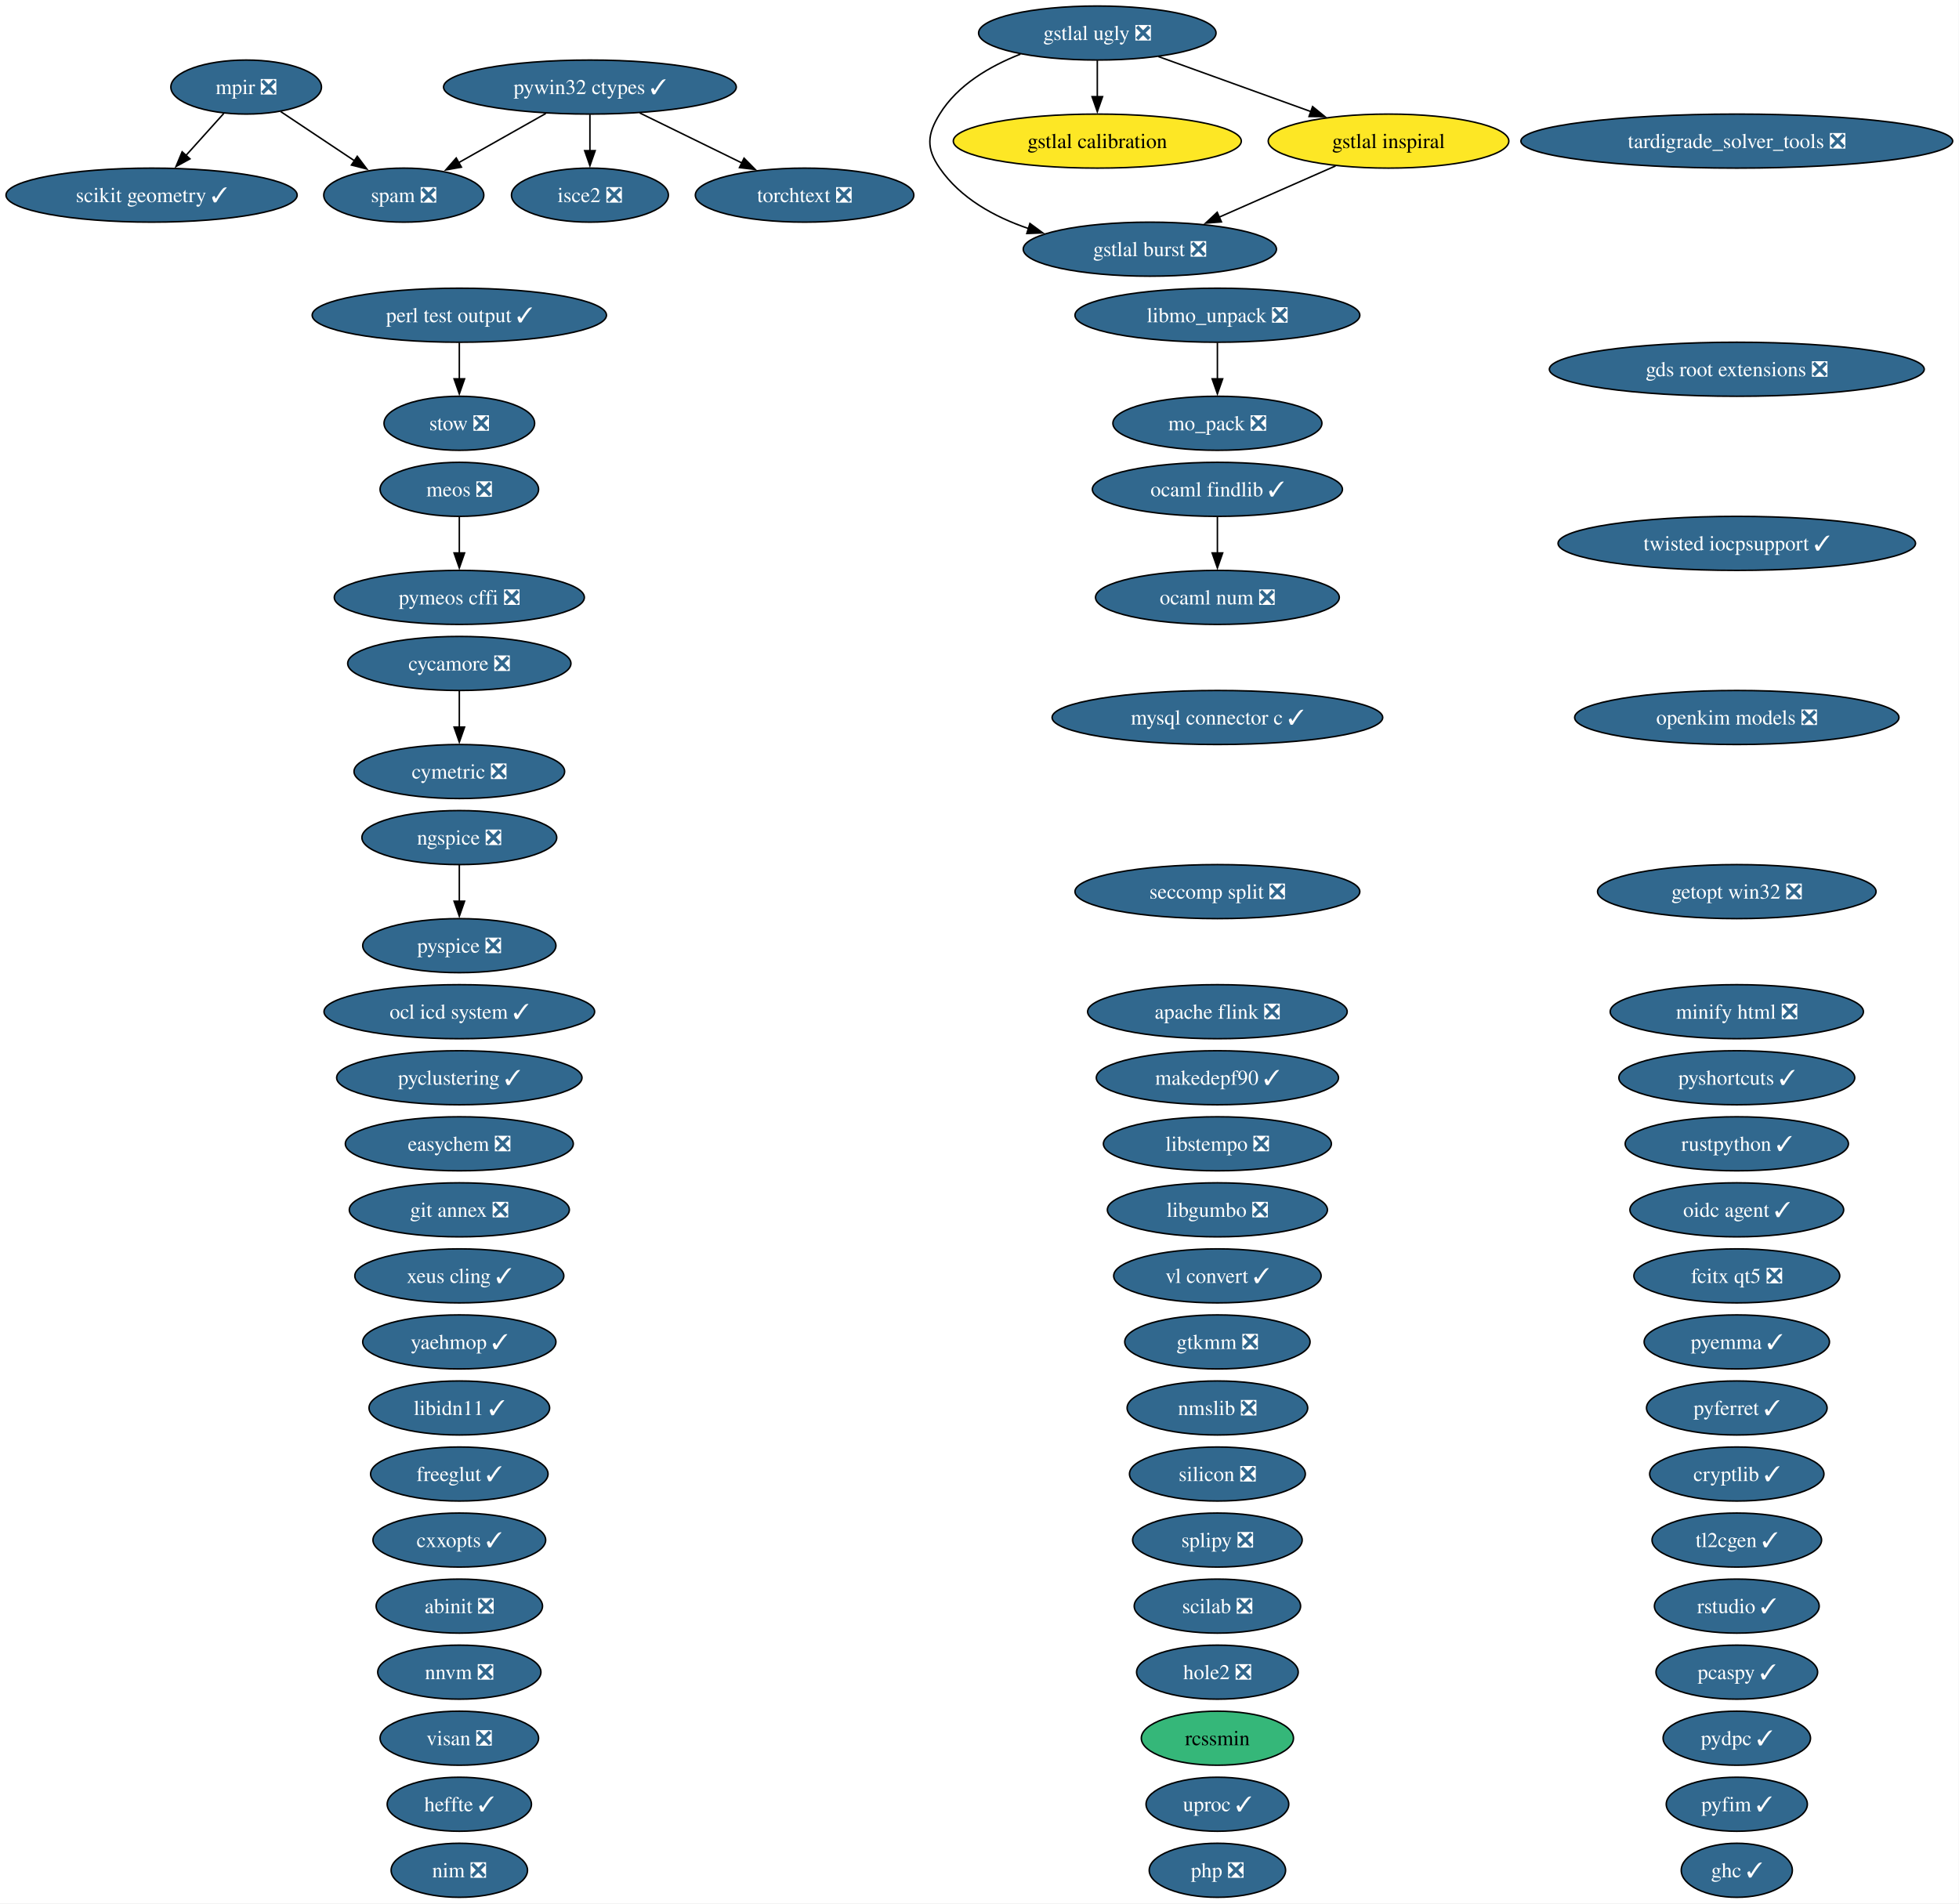
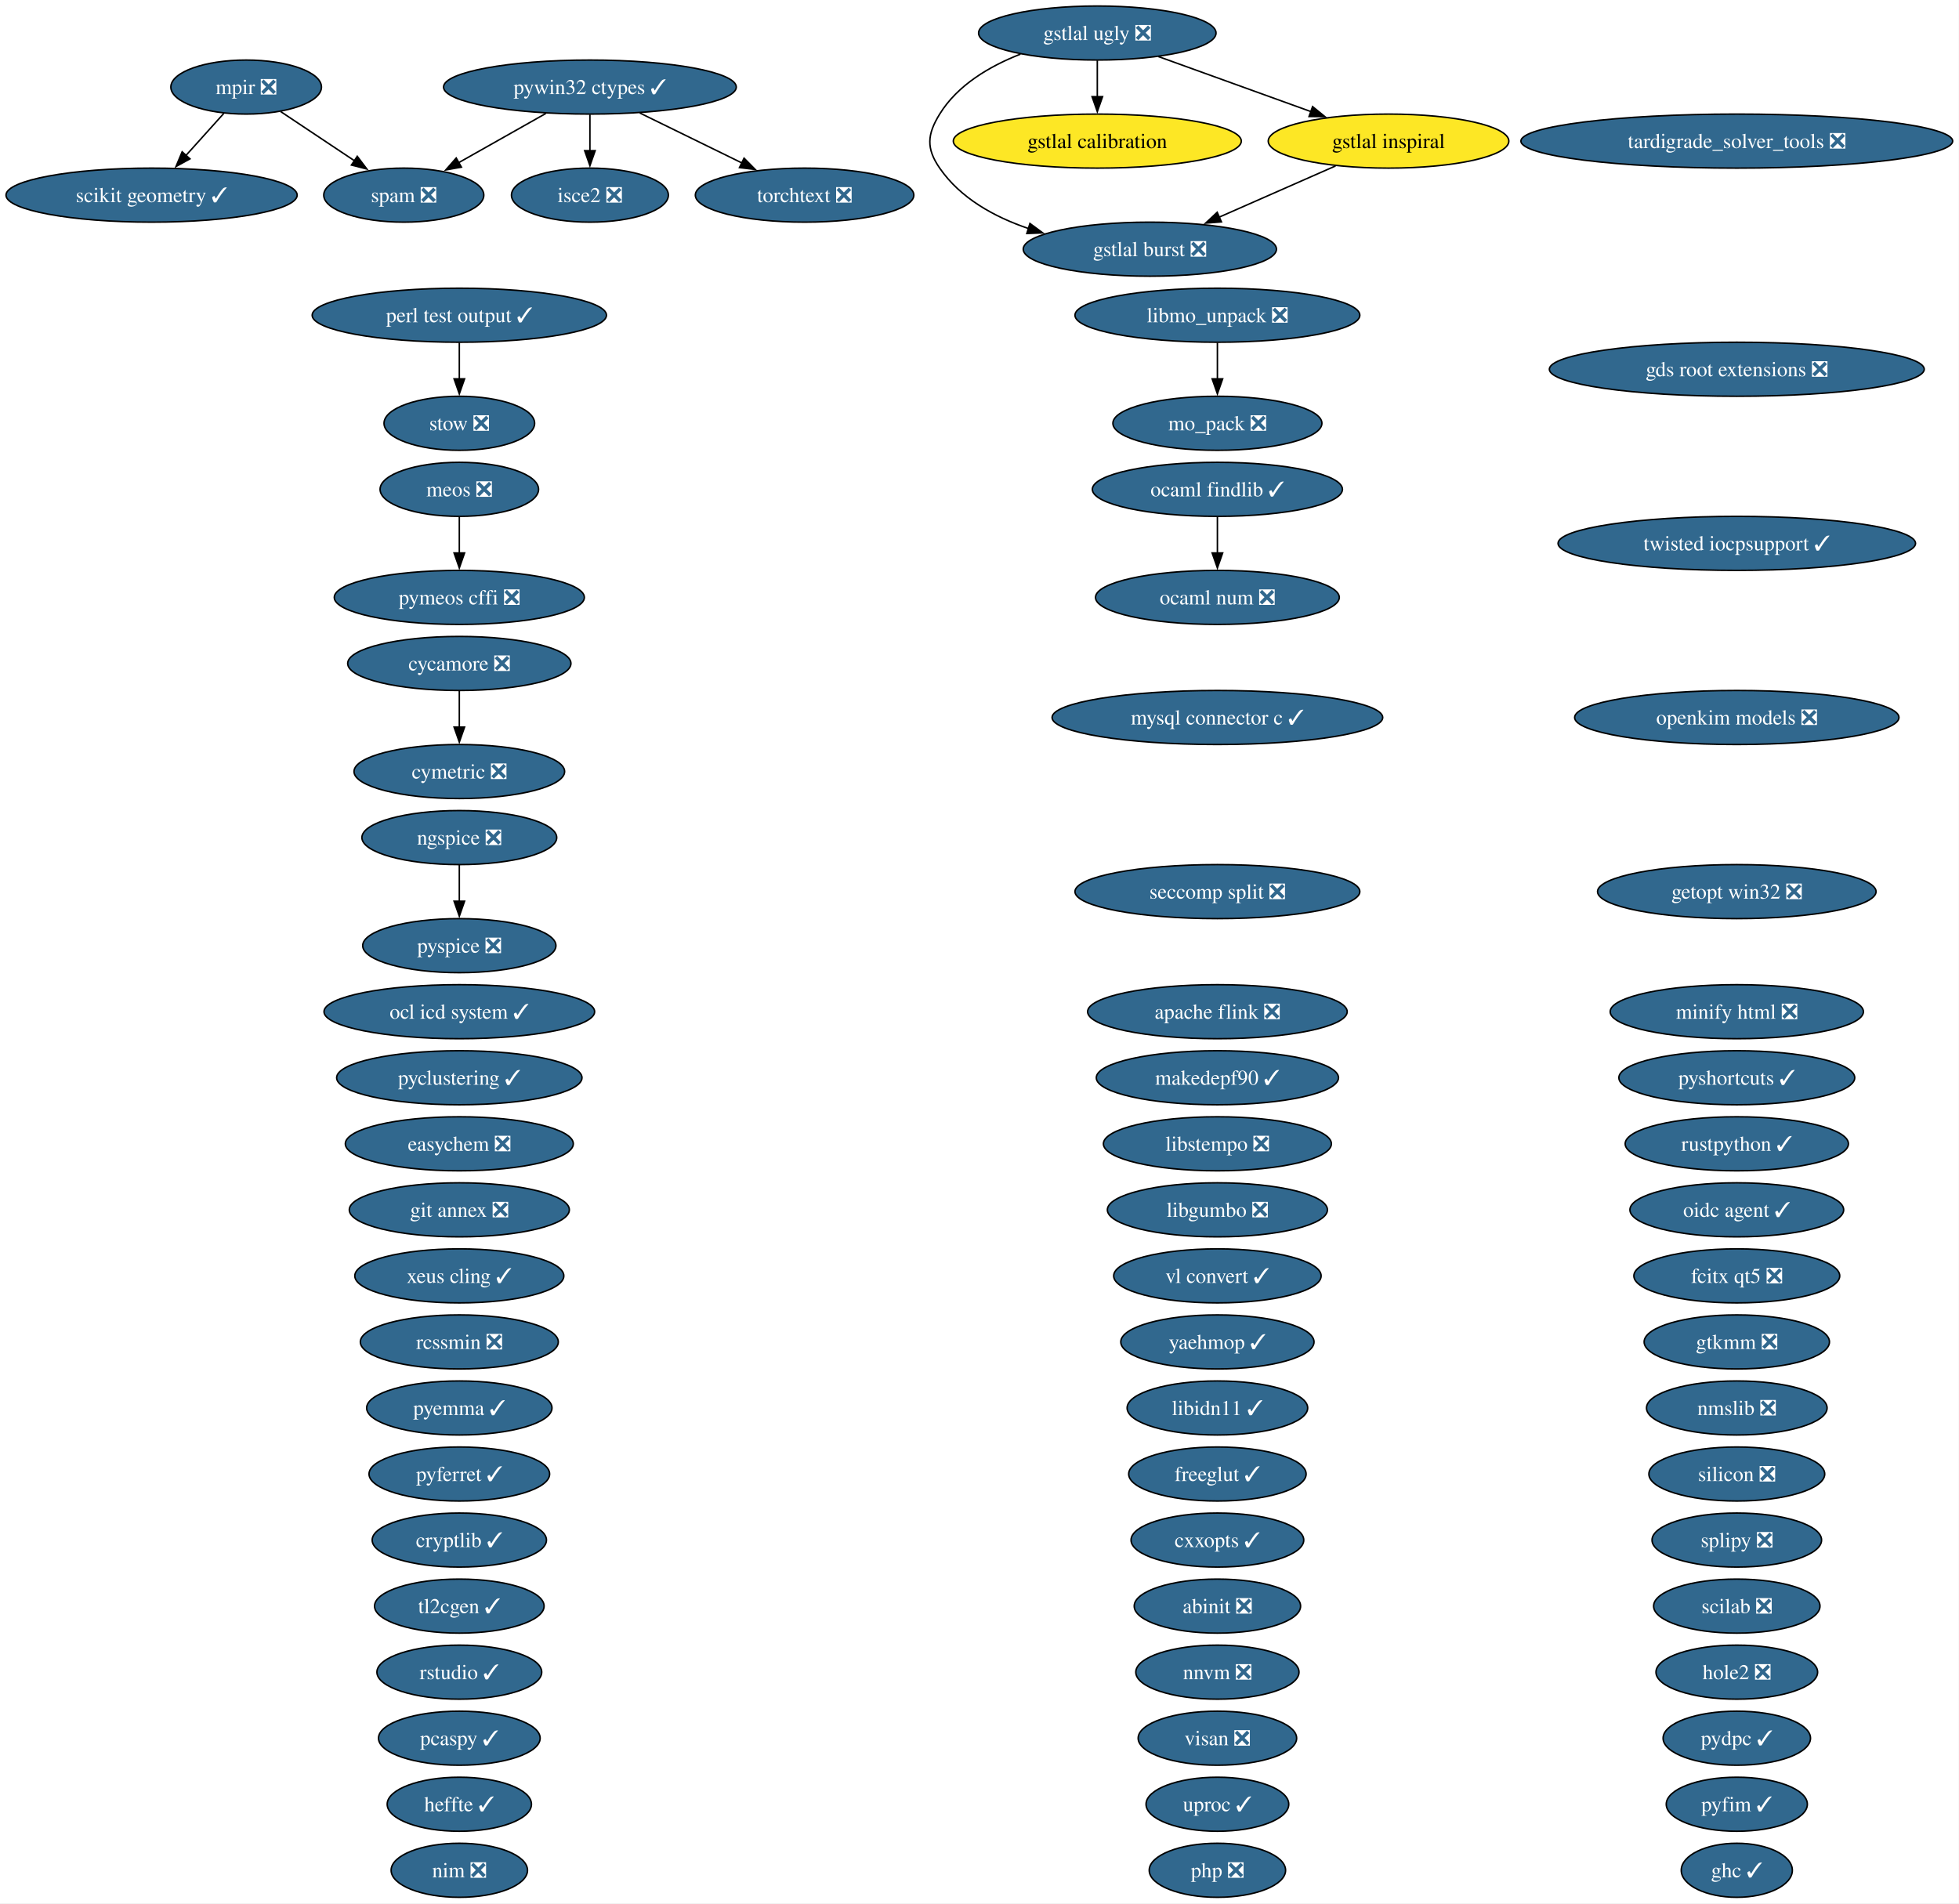
<svg xmlns="http://www.w3.org/2000/svg" xmlns:xlink="http://www.w3.org/1999/xlink" width="1305pt" height="1268pt" viewBox="0.00 0.00 1305.00 1268.00">
  <g id="graph0" class="graph" transform="scale(1 1) rotate(0) translate(4 1264)">
    <polygon fill="white" stroke="none" points="-4,4 -4,-1264 1300.78,-1264 1300.78,4 -4,4" />
    <g id="node1" class="node">
      <g id="a_node1">
        <a xlink:href="https://github.com/conda-forge/abinit-feedstock/pull/84" xlink:title="abinit ❎">
-           <ellipse fill="#31688e" stroke="black" cx="301.98" cy="-194" rx="55.42" ry="18" />
-           <text xml:space="preserve" text-anchor="middle" x="301.98" y="-189.32" font-family="Times,serif" font-size="14.00" fill="white">abinit ❎</text>
+           <ellipse fill="#31688e" stroke="black" cx="806.98" cy="-194" rx="55.42" ry="18" />
+           <text xml:space="preserve" text-anchor="middle" x="806.98" y="-189.32" font-family="Times,serif" font-size="14.00" fill="white">abinit ❎</text>
        </a>
      </g>
    </g>
    <g id="node2" class="node">
      <g id="a_node2">
        <a xlink:href="https://github.com/conda-forge/apache-flink-feedstock/pull/19" xlink:title="apache flink ❎">
          <ellipse fill="#31688e" stroke="black" cx="806.98" cy="-590" rx="86.46" ry="18" />
          <text xml:space="preserve" text-anchor="middle" x="806.98" y="-585.33" font-family="Times,serif" font-size="14.00" fill="white">apache flink ❎</text>
        </a>
      </g>
    </g>
    <g id="node3" class="node">
      <g id="a_node3">
        <a xlink:href="https://github.com/conda-forge/cryptlib-feedstock/pull/6" xlink:title="cryptlib ✓">
-           <ellipse fill="#31688e" stroke="black" cx="1152.98" cy="-282" rx="58.05" ry="18" />
-           <text xml:space="preserve" text-anchor="middle" x="1152.98" y="-277.32" font-family="Times,serif" font-size="14.00" fill="white">cryptlib ✓</text>
+           <ellipse fill="#31688e" stroke="black" cx="301.98" cy="-238" rx="58.05" ry="18" />
+           <text xml:space="preserve" text-anchor="middle" x="301.98" y="-233.32" font-family="Times,serif" font-size="14.00" fill="white">cryptlib ✓</text>
        </a>
      </g>
    </g>
    <g id="node4" class="node">
      <g id="a_node4">
        <a xlink:href="https://github.com/conda-forge/cxxopts-feedstock/pull/25" xlink:title="cxxopts ✓">
-           <ellipse fill="#31688e" stroke="black" cx="301.98" cy="-238" rx="57.52" ry="18" />
-           <text xml:space="preserve" text-anchor="middle" x="301.98" y="-233.32" font-family="Times,serif" font-size="14.00" fill="white">cxxopts ✓</text>
+           <ellipse fill="#31688e" stroke="black" cx="806.98" cy="-238" rx="57.52" ry="18" />
+           <text xml:space="preserve" text-anchor="middle" x="806.98" y="-233.32" font-family="Times,serif" font-size="14.00" fill="white">cxxopts ✓</text>
        </a>
      </g>
    </g>
    <g id="node5" class="node">
      <g id="a_node5">
        <a xlink:href="https://github.com/conda-forge/cycamore-feedstock/pull/31" xlink:title="cycamore ❎">
          <ellipse fill="#31688e" stroke="black" cx="301.98" cy="-822" rx="74.36" ry="18" />
          <text xml:space="preserve" text-anchor="middle" x="301.98" y="-817.33" font-family="Times,serif" font-size="14.00" fill="white">cycamore ❎</text>
        </a>
      </g>
    </g>
    <g id="node6" class="node">
      <g id="a_node6">
        <a xlink:href="https://github.com/conda-forge/cymetric-feedstock/pull/21" xlink:title="cymetric ❎">
          <ellipse fill="#31688e" stroke="black" cx="301.98" cy="-750" rx="70.15" ry="18" />
          <text xml:space="preserve" text-anchor="middle" x="301.98" y="-745.33" font-family="Times,serif" font-size="14.00" fill="white">cymetric ❎</text>
        </a>
      </g>
    </g>
    <g id="edge1" class="edge">
      <path fill="none" stroke="black" d="M301.98,-803.7C301.98,-796.41 301.98,-787.73 301.98,-779.54" />
      <polygon fill="black" stroke="black" points="305.48,-779.62 301.98,-769.62 298.48,-779.62 305.48,-779.62" />
    </g>
    <g id="node7" class="node">
      <g id="a_node7">
        <a xlink:href="https://github.com/conda-forge/easychem-feedstock/pull/3" xlink:title="easychem ❎">
          <ellipse fill="#31688e" stroke="black" cx="301.98" cy="-502" rx="75.94" ry="18" />
          <text xml:space="preserve" text-anchor="middle" x="301.98" y="-497.32" font-family="Times,serif" font-size="14.00" fill="white">easychem ❎</text>
        </a>
      </g>
    </g>
    <g id="node8" class="node">
      <g id="a_node8">
        <a xlink:href="https://github.com/conda-forge/fcitx-qt5-feedstock/pull/10" xlink:title="fcitx qt5 ❎">
          <ellipse fill="#31688e" stroke="black" cx="1152.98" cy="-414" rx="68.57" ry="18" />
          <text xml:space="preserve" text-anchor="middle" x="1152.98" y="-409.32" font-family="Times,serif" font-size="14.00" fill="white">fcitx qt5 ❎</text>
        </a>
      </g>
    </g>
    <g id="node9" class="node">
      <g id="a_node9">
        <a xlink:href="https://github.com/conda-forge/freeglut-feedstock/pull/44" xlink:title="freeglut ✓">
-           <ellipse fill="#31688e" stroke="black" cx="301.98" cy="-282" rx="59.1" ry="18" />
-           <text xml:space="preserve" text-anchor="middle" x="301.98" y="-277.32" font-family="Times,serif" font-size="14.00" fill="white">freeglut ✓</text>
+           <ellipse fill="#31688e" stroke="black" cx="806.98" cy="-282" rx="59.1" ry="18" />
+           <text xml:space="preserve" text-anchor="middle" x="806.98" y="-277.32" font-family="Times,serif" font-size="14.00" fill="white">freeglut ✓</text>
        </a>
      </g>
    </g>
    <g id="node10" class="node">
      <g id="a_node10">
        <a xlink:href="https://github.com/conda-forge/gds-root-extensions-feedstock/pull/29" xlink:title="gds root extensions ❎">
          <ellipse fill="#31688e" stroke="black" cx="1152.98" cy="-1018" rx="124.86" ry="18" />
          <text xml:space="preserve" text-anchor="middle" x="1152.98" y="-1013.33" font-family="Times,serif" font-size="14.00" fill="white">gds root extensions ❎</text>
        </a>
      </g>
    </g>
    <g id="node11" class="node">
      <g id="a_node11">
        <a xlink:href="https://github.com/conda-forge/getopt-win32-feedstock/pull/7" xlink:title="getopt win32 ❎">
          <ellipse fill="#31688e" stroke="black" cx="1152.98" cy="-670" rx="92.77" ry="18" />
          <text xml:space="preserve" text-anchor="middle" x="1152.98" y="-665.33" font-family="Times,serif" font-size="14.00" fill="white">getopt win32 ❎</text>
        </a>
      </g>
    </g>
    <g id="node12" class="node">
      <g id="a_node12">
        <a xlink:href="https://github.com/conda-forge/ghc-feedstock/pull/43" xlink:title="ghc ✓">
          <ellipse fill="#31688e" stroke="black" cx="1152.98" cy="-18" rx="37" ry="18" />
          <text xml:space="preserve" text-anchor="middle" x="1152.98" y="-13.32" font-family="Times,serif" font-size="14.00" fill="white">ghc ✓</text>
        </a>
      </g>
    </g>
    <g id="node13" class="node">
      <g id="a_node13">
        <a xlink:href="https://github.com/conda-forge/git-annex-feedstock/pull/172" xlink:title="git annex ❎">
          <ellipse fill="#31688e" stroke="black" cx="301.98" cy="-458" rx="73.3" ry="18" />
          <text xml:space="preserve" text-anchor="middle" x="301.98" y="-453.32" font-family="Times,serif" font-size="14.00" fill="white">git annex ❎</text>
        </a>
      </g>
    </g>
    <g id="node14" class="node">
      <g id="a_node14">
        <a xlink:href="https://github.com/conda-forge/gstlal-burst-feedstock/pull/18" xlink:title="gstlal burst ❎">
          <ellipse fill="#31688e" stroke="black" cx="761.98" cy="-1098" rx="84.35" ry="18" />
          <text xml:space="preserve" text-anchor="middle" x="761.98" y="-1093.33" font-family="Times,serif" font-size="14.00" fill="white">gstlal burst ❎</text>
        </a>
      </g>
    </g>
    <g id="node15" class="node">
      <g id="a_node15">
        <a xlink:href="https://github.com/conda-forge/gstlal-calibration-feedstock" xlink:title="gstlal calibration">
          <ellipse fill="#fde725" stroke="black" cx="726.98" cy="-1170" rx="95.93" ry="18" />
          <text xml:space="preserve" text-anchor="middle" x="726.98" y="-1165.33" font-family="Times,serif" font-size="14.00">gstlal calibration</text>
        </a>
      </g>
    </g>
    <g id="node16" class="node">
      <g id="a_node16">
        <a xlink:href="https://github.com/conda-forge/gstlal-inspiral-feedstock" xlink:title="gstlal inspiral">
          <ellipse fill="#fde725" stroke="black" cx="920.98" cy="-1170" rx="80.14" ry="18" />
          <text xml:space="preserve" text-anchor="middle" x="920.98" y="-1165.33" font-family="Times,serif" font-size="14.00">gstlal inspiral</text>
        </a>
      </g>
    </g>
    <g id="edge2" class="edge">
      <path fill="none" stroke="black" d="M885.69,-1153.46C862.8,-1143.39 832.73,-1130.15 807.97,-1119.25" />
      <polygon fill="black" stroke="black" points="809.67,-1116.17 799.1,-1115.34 806.85,-1122.58 809.67,-1116.17" />
    </g>
    <g id="node17" class="node">
      <g id="a_node17">
        <a xlink:href="https://github.com/conda-forge/gstlal-ugly-feedstock/pull/39" xlink:title="gstlal ugly ❎">
          <ellipse fill="#31688e" stroke="black" cx="726.98" cy="-1242" rx="79.09" ry="18" />
          <text xml:space="preserve" text-anchor="middle" x="726.98" y="-1237.33" font-family="Times,serif" font-size="14.00" fill="white">gstlal ugly ❎</text>
        </a>
      </g>
    </g>
    <g id="edge3" class="edge">
      <path fill="none" stroke="black" d="M675.79,-1227.94C655.37,-1219.94 633.91,-1207.39 621.98,-1188 613.59,-1174.37 612.89,-1165.17 621.98,-1152 635.81,-1131.97 658.27,-1119.5 681.18,-1111.74" />
      <polygon fill="black" stroke="black" points="682.09,-1115.13 690.62,-1108.85 680.03,-1108.44 682.09,-1115.13" />
    </g>
    <g id="edge4" class="edge">
      <path fill="none" stroke="black" d="M726.98,-1223.7C726.98,-1216.41 726.98,-1207.73 726.98,-1199.54" />
      <polygon fill="black" stroke="black" points="730.48,-1199.62 726.98,-1189.62 723.48,-1199.62 730.48,-1199.62" />
    </g>
    <g id="edge5" class="edge">
      <path fill="none" stroke="black" d="M767.65,-1226.33C797.3,-1215.63 837.69,-1201.05 869.57,-1189.55" />
      <polygon fill="black" stroke="black" points="870.39,-1192.98 878.61,-1186.29 868.01,-1186.39 870.39,-1192.98" />
    </g>
    <g id="node18" class="node">
      <g id="a_node18">
        <a xlink:href="https://github.com/conda-forge/gtkmm-feedstock/pull/22" xlink:title="gtkmm ❎">
-           <ellipse fill="#31688e" stroke="black" cx="806.98" cy="-370" rx="61.73" ry="18" />
-           <text xml:space="preserve" text-anchor="middle" x="806.98" y="-365.32" font-family="Times,serif" font-size="14.00" fill="white">gtkmm ❎</text>
+           <ellipse fill="#31688e" stroke="black" cx="1152.98" cy="-370" rx="61.73" ry="18" />
+           <text xml:space="preserve" text-anchor="middle" x="1152.98" y="-365.32" font-family="Times,serif" font-size="14.00" fill="white">gtkmm ❎</text>
        </a>
      </g>
    </g>
    <g id="node19" class="node">
      <g id="a_node19">
        <a xlink:href="https://github.com/conda-forge/heffte-feedstock/pull/9" xlink:title="heffte ✓">
          <ellipse fill="#31688e" stroke="black" cx="301.98" cy="-62" rx="48.05" ry="18" />
          <text xml:space="preserve" text-anchor="middle" x="301.98" y="-57.33" font-family="Times,serif" font-size="14.00" fill="white">heffte ✓</text>
        </a>
      </g>
    </g>
    <g id="node20" class="node">
      <g id="a_node20">
        <a xlink:href="https://github.com/conda-forge/hole2-feedstock/pull/1" xlink:title="hole2 ❎">
-           <ellipse fill="#31688e" stroke="black" cx="806.98" cy="-150" rx="53.84" ry="18" />
-           <text xml:space="preserve" text-anchor="middle" x="806.98" y="-145.32" font-family="Times,serif" font-size="14.00" fill="white">hole2 ❎</text>
+           <ellipse fill="#31688e" stroke="black" cx="1152.98" cy="-150" rx="53.84" ry="18" />
+           <text xml:space="preserve" text-anchor="middle" x="1152.98" y="-145.32" font-family="Times,serif" font-size="14.00" fill="white">hole2 ❎</text>
        </a>
      </g>
    </g>
    <g id="node21" class="node">
      <g id="a_node21">
        <a xlink:href="https://github.com/conda-forge/isce2-feedstock/pull/89" xlink:title="isce2 ❎">
          <ellipse fill="#31688e" stroke="black" cx="388.98" cy="-1134" rx="52.26" ry="18" />
          <text xml:space="preserve" text-anchor="middle" x="388.98" y="-1129.33" font-family="Times,serif" font-size="14.00" fill="white">isce2 ❎</text>
        </a>
      </g>
    </g>
    <g id="node22" class="node">
      <g id="a_node22">
        <a xlink:href="https://github.com/conda-forge/libgumbo-feedstock/pull/3" xlink:title="libgumbo ❎">
          <ellipse fill="#31688e" stroke="black" cx="806.98" cy="-458" rx="73.3" ry="18" />
          <text xml:space="preserve" text-anchor="middle" x="806.98" y="-453.32" font-family="Times,serif" font-size="14.00" fill="white">libgumbo ❎</text>
        </a>
      </g>
    </g>
    <g id="node23" class="node">
      <g id="a_node23">
        <a xlink:href="https://github.com/conda-forge/libidn11-feedstock/pull/12" xlink:title="libidn11 ✓">
-           <ellipse fill="#31688e" stroke="black" cx="301.98" cy="-326" rx="60.15" ry="18" />
-           <text xml:space="preserve" text-anchor="middle" x="301.98" y="-321.32" font-family="Times,serif" font-size="14.00" fill="white">libidn11 ✓</text>
+           <ellipse fill="#31688e" stroke="black" cx="806.98" cy="-326" rx="60.15" ry="18" />
+           <text xml:space="preserve" text-anchor="middle" x="806.98" y="-321.32" font-family="Times,serif" font-size="14.00" fill="white">libidn11 ✓</text>
        </a>
      </g>
    </g>
    <g id="node24" class="node">
      <g id="a_node24">
        <a xlink:href="https://github.com/conda-forge/libmo_unpack-feedstock/pull/17" xlink:title="libmo_unpack ❎">
          <ellipse fill="#31688e" stroke="black" cx="806.98" cy="-1054" rx="94.88" ry="18" />
          <text xml:space="preserve" text-anchor="middle" x="806.98" y="-1049.33" font-family="Times,serif" font-size="14.00" fill="white">libmo_unpack ❎</text>
        </a>
      </g>
    </g>
    <g id="node29" class="node">
      <g id="a_node29">
        <a xlink:href="https://github.com/conda-forge/mo_pack-feedstock/pull/43" xlink:title="mo_pack ❎">
          <ellipse fill="#31688e" stroke="black" cx="806.98" cy="-982" rx="69.62" ry="18" />
          <text xml:space="preserve" text-anchor="middle" x="806.98" y="-977.33" font-family="Times,serif" font-size="14.00" fill="white">mo_pack ❎</text>
        </a>
      </g>
    </g>
    <g id="edge6" class="edge">
      <path fill="none" stroke="black" d="M806.98,-1035.7C806.98,-1028.41 806.98,-1019.73 806.98,-1011.54" />
      <polygon fill="black" stroke="black" points="810.48,-1011.62 806.98,-1001.62 803.48,-1011.62 810.48,-1011.62" />
    </g>
    <g id="node25" class="node">
      <g id="a_node25">
        <a xlink:href="https://github.com/conda-forge/libstempo-feedstock/pull/45" xlink:title="libstempo ❎">
          <ellipse fill="#31688e" stroke="black" cx="806.98" cy="-502" rx="75.94" ry="18" />
          <text xml:space="preserve" text-anchor="middle" x="806.98" y="-497.32" font-family="Times,serif" font-size="14.00" fill="white">libstempo ❎</text>
        </a>
      </g>
    </g>
    <g id="node26" class="node">
      <g id="a_node26">
        <a xlink:href="https://github.com/conda-forge/makedepf90-feedstock/pull/1" xlink:title="makedepf90 ✓">
          <ellipse fill="#31688e" stroke="black" cx="806.98" cy="-546" rx="80.67" ry="18" />
          <text xml:space="preserve" text-anchor="middle" x="806.98" y="-541.33" font-family="Times,serif" font-size="14.00" fill="white">makedepf90 ✓</text>
        </a>
      </g>
    </g>
    <g id="node27" class="node">
      <g id="a_node27">
        <a xlink:href="https://github.com/conda-forge/meos-feedstock/pull/18" xlink:title="meos ❎">
          <ellipse fill="#31688e" stroke="black" cx="301.98" cy="-938" rx="52.79" ry="18" />
          <text xml:space="preserve" text-anchor="middle" x="301.98" y="-933.33" font-family="Times,serif" font-size="14.00" fill="white">meos ❎</text>
        </a>
      </g>
    </g>
    <g id="node49" class="node">
      <g id="a_node49">
        <a xlink:href="https://github.com/conda-forge/pymeos-cffi-feedstock/pull/11" xlink:title="pymeos cffi ❎">
          <ellipse fill="#31688e" stroke="black" cx="301.98" cy="-866" rx="83.3" ry="18" />
          <text xml:space="preserve" text-anchor="middle" x="301.98" y="-861.33" font-family="Times,serif" font-size="14.00" fill="white">pymeos cffi ❎</text>
        </a>
      </g>
    </g>
    <g id="edge7" class="edge">
      <path fill="none" stroke="black" d="M301.98,-919.7C301.98,-912.41 301.98,-903.73 301.98,-895.54" />
      <polygon fill="black" stroke="black" points="305.48,-895.62 301.98,-885.62 298.48,-895.62 305.48,-895.62" />
    </g>
    <g id="node28" class="node">
      <g id="a_node28">
        <a xlink:href="https://github.com/conda-forge/minify-html-feedstock/pull/11" xlink:title="minify html ❎">
          <ellipse fill="#31688e" stroke="black" cx="1152.98" cy="-590" rx="84.35" ry="18" />
          <text xml:space="preserve" text-anchor="middle" x="1152.98" y="-585.33" font-family="Times,serif" font-size="14.00" fill="white">minify html ❎</text>
        </a>
      </g>
    </g>
    <g id="node30" class="node">
      <g id="a_node30">
        <a xlink:href="https://github.com/conda-forge/mpir-feedstock/pull/29" xlink:title="mpir ❎">
          <ellipse fill="#31688e" stroke="black" cx="159.98" cy="-1206" rx="50.16" ry="18" />
          <text xml:space="preserve" text-anchor="middle" x="159.98" y="-1201.33" font-family="Times,serif" font-size="14.00" fill="white">mpir ❎</text>
        </a>
      </g>
    </g>
    <g id="node56" class="node">
      <g id="a_node56">
        <a xlink:href="https://github.com/conda-forge/scikit-geometry-feedstock/pull/15" xlink:title="scikit geometry ✓">
          <ellipse fill="#31688e" stroke="black" cx="96.98" cy="-1134" rx="96.98" ry="18" />
          <text xml:space="preserve" text-anchor="middle" x="96.98" y="-1129.33" font-family="Times,serif" font-size="14.00" fill="white">scikit geometry ✓</text>
        </a>
      </g>
    </g>
    <g id="edge8" class="edge">
      <path fill="none" stroke="black" d="M145.05,-1188.41C137.55,-1180.08 128.3,-1169.8 119.92,-1160.49" />
      <polygon fill="black" stroke="black" points="122.54,-1158.17 113.25,-1153.08 117.34,-1162.86 122.54,-1158.17" />
    </g>
    <g id="node60" class="node">
      <g id="a_node60">
        <a xlink:href="https://github.com/conda-forge/spam-feedstock/pull/2" xlink:title="spam ❎">
          <ellipse fill="#31688e" stroke="black" cx="264.98" cy="-1134" rx="53.31" ry="18" />
          <text xml:space="preserve" text-anchor="middle" x="264.98" y="-1129.33" font-family="Times,serif" font-size="14.00" fill="white">spam ❎</text>
        </a>
      </g>
    </g>
    <g id="edge9" class="edge">
      <path fill="none" stroke="black" d="M183.02,-1189.64C197.42,-1180.04 216.19,-1167.53 232.13,-1156.9" />
      <polygon fill="black" stroke="black" points="233.99,-1159.87 240.37,-1151.41 230.11,-1154.04 233.99,-1159.87" />
    </g>
    <g id="node31" class="node">
      <g id="a_node31">
        <a xlink:href="https://github.com/conda-forge/mysql-connector-c-feedstock/pull/26" xlink:title="mysql connector c ✓">
          <ellipse fill="#31688e" stroke="black" cx="806.98" cy="-786" rx="110.13" ry="18" />
          <text xml:space="preserve" text-anchor="middle" x="806.98" y="-781.33" font-family="Times,serif" font-size="14.00" fill="white">mysql connector c ✓</text>
        </a>
      </g>
    </g>
    <g id="node32" class="node">
      <g id="a_node32">
        <a xlink:href="https://github.com/conda-forge/ngspice-feedstock/pull/39" xlink:title="ngspice ❎">
          <ellipse fill="#31688e" stroke="black" cx="301.98" cy="-706" rx="64.89" ry="18" />
          <text xml:space="preserve" text-anchor="middle" x="301.98" y="-701.33" font-family="Times,serif" font-size="14.00" fill="white">ngspice ❎</text>
        </a>
      </g>
    </g>
    <g id="node51" class="node">
      <g id="a_node51">
        <a xlink:href="https://github.com/conda-forge/pyspice-feedstock/pull/35" xlink:title="pyspice ❎">
          <ellipse fill="#31688e" stroke="black" cx="301.98" cy="-634" rx="64.36" ry="18" />
          <text xml:space="preserve" text-anchor="middle" x="301.98" y="-629.33" font-family="Times,serif" font-size="14.00" fill="white">pyspice ❎</text>
        </a>
      </g>
    </g>
    <g id="edge10" class="edge">
      <path fill="none" stroke="black" d="M301.98,-687.7C301.98,-680.41 301.98,-671.73 301.98,-663.54" />
      <polygon fill="black" stroke="black" points="305.48,-663.62 301.98,-653.62 298.48,-663.62 305.48,-663.62" />
    </g>
    <g id="node33" class="node">
      <g id="a_node33">
        <a xlink:href="https://github.com/conda-forge/nim-feedstock/pull/19" xlink:title="nim ❎">
          <ellipse fill="#31688e" stroke="black" cx="301.98" cy="-18" rx="45.42" ry="18" />
          <text xml:space="preserve" text-anchor="middle" x="301.98" y="-13.32" font-family="Times,serif" font-size="14.00" fill="white">nim ❎</text>
        </a>
      </g>
    </g>
    <g id="node34" class="node">
      <g id="a_node34">
        <a xlink:href="https://github.com/conda-forge/nmslib-feedstock/pull/28" xlink:title="nmslib ❎">
-           <ellipse fill="#31688e" stroke="black" cx="806.98" cy="-326" rx="60.15" ry="18" />
-           <text xml:space="preserve" text-anchor="middle" x="806.98" y="-321.32" font-family="Times,serif" font-size="14.00" fill="white">nmslib ❎</text>
+           <ellipse fill="#31688e" stroke="black" cx="1152.98" cy="-326" rx="60.15" ry="18" />
+           <text xml:space="preserve" text-anchor="middle" x="1152.98" y="-321.32" font-family="Times,serif" font-size="14.00" fill="white">nmslib ❎</text>
        </a>
      </g>
    </g>
    <g id="node35" class="node">
      <g id="a_node35">
        <a xlink:href="https://github.com/conda-forge/nnvm-feedstock/pull/13" xlink:title="nnvm ❎">
-           <ellipse fill="#31688e" stroke="black" cx="301.98" cy="-150" rx="54.36" ry="18" />
-           <text xml:space="preserve" text-anchor="middle" x="301.98" y="-145.32" font-family="Times,serif" font-size="14.00" fill="white">nnvm ❎</text>
+           <ellipse fill="#31688e" stroke="black" cx="806.98" cy="-150" rx="54.36" ry="18" />
+           <text xml:space="preserve" text-anchor="middle" x="806.98" y="-145.32" font-family="Times,serif" font-size="14.00" fill="white">nnvm ❎</text>
        </a>
      </g>
    </g>
    <g id="node36" class="node">
      <g id="a_node36">
        <a xlink:href="https://github.com/conda-forge/ocaml-findlib-feedstock/pull/19" xlink:title="ocaml findlib ✓">
          <ellipse fill="#31688e" stroke="black" cx="806.98" cy="-938" rx="83.3" ry="18" />
          <text xml:space="preserve" text-anchor="middle" x="806.98" y="-933.33" font-family="Times,serif" font-size="14.00" fill="white">ocaml findlib ✓</text>
        </a>
      </g>
    </g>
    <g id="node37" class="node">
      <g id="a_node37">
        <a xlink:href="https://github.com/conda-forge/ocaml-num-feedstock/pull/9" xlink:title="ocaml num ❎">
          <ellipse fill="#31688e" stroke="black" cx="806.98" cy="-866" rx="81.2" ry="18" />
          <text xml:space="preserve" text-anchor="middle" x="806.98" y="-861.33" font-family="Times,serif" font-size="14.00" fill="white">ocaml num ❎</text>
        </a>
      </g>
    </g>
    <g id="edge11" class="edge">
      <path fill="none" stroke="black" d="M806.98,-919.7C806.98,-912.41 806.98,-903.73 806.98,-895.54" />
      <polygon fill="black" stroke="black" points="810.48,-895.62 806.98,-885.62 803.48,-895.62 810.48,-895.62" />
    </g>
    <g id="node38" class="node">
      <g id="a_node38">
        <a xlink:href="https://github.com/conda-forge/ocl-icd-system-feedstock/pull/4" xlink:title="ocl icd system ✓">
          <ellipse fill="#31688e" stroke="black" cx="301.98" cy="-590" rx="90.14" ry="18" />
          <text xml:space="preserve" text-anchor="middle" x="301.98" y="-585.33" font-family="Times,serif" font-size="14.00" fill="white">ocl icd system ✓</text>
        </a>
      </g>
    </g>
    <g id="node39" class="node">
      <g id="a_node39">
        <a xlink:href="https://github.com/conda-forge/oidc-agent-feedstock/pull/30" xlink:title="oidc agent ✓">
          <ellipse fill="#31688e" stroke="black" cx="1152.98" cy="-458" rx="71.2" ry="18" />
          <text xml:space="preserve" text-anchor="middle" x="1152.98" y="-453.32" font-family="Times,serif" font-size="14.00" fill="white">oidc agent ✓</text>
        </a>
      </g>
    </g>
    <g id="node40" class="node">
      <g id="a_node40">
        <a xlink:href="https://github.com/conda-forge/openkim-models-feedstock/pull/15" xlink:title="openkim models ❎">
          <ellipse fill="#31688e" stroke="black" cx="1152.98" cy="-786" rx="108.03" ry="18" />
          <text xml:space="preserve" text-anchor="middle" x="1152.98" y="-781.33" font-family="Times,serif" font-size="14.00" fill="white">openkim models ❎</text>
        </a>
      </g>
    </g>
    <g id="node41" class="node">
      <g id="a_node41">
        <a xlink:href="https://github.com/conda-forge/pcaspy-feedstock/pull/21" xlink:title="pcaspy ✓">
-           <ellipse fill="#31688e" stroke="black" cx="1152.98" cy="-150" rx="53.84" ry="18" />
-           <text xml:space="preserve" text-anchor="middle" x="1152.98" y="-145.32" font-family="Times,serif" font-size="14.00" fill="white">pcaspy ✓</text>
+           <ellipse fill="#31688e" stroke="black" cx="301.98" cy="-106" rx="53.84" ry="18" />
+           <text xml:space="preserve" text-anchor="middle" x="301.98" y="-101.33" font-family="Times,serif" font-size="14.00" fill="white">pcaspy ✓</text>
        </a>
      </g>
    </g>
    <g id="node42" class="node">
      <g id="a_node42">
        <a xlink:href="https://github.com/conda-forge/perl-test-output-feedstock/pull/4" xlink:title="perl test output ✓">
          <ellipse fill="#31688e" stroke="black" cx="301.98" cy="-1054" rx="98.03" ry="18" />
          <text xml:space="preserve" text-anchor="middle" x="301.98" y="-1049.33" font-family="Times,serif" font-size="14.00" fill="white">perl test output ✓</text>
        </a>
      </g>
    </g>
    <g id="node62" class="node">
      <g id="a_node62">
        <a xlink:href="https://github.com/conda-forge/stow-feedstock/pull/8" xlink:title="stow ❎">
          <ellipse fill="#31688e" stroke="black" cx="301.98" cy="-982" rx="50.16" ry="18" />
          <text xml:space="preserve" text-anchor="middle" x="301.98" y="-977.33" font-family="Times,serif" font-size="14.00" fill="white">stow ❎</text>
        </a>
      </g>
    </g>
    <g id="edge12" class="edge">
      <path fill="none" stroke="black" d="M301.98,-1035.7C301.98,-1028.41 301.98,-1019.73 301.98,-1011.54" />
      <polygon fill="black" stroke="black" points="305.48,-1011.62 301.98,-1001.62 298.48,-1011.62 305.48,-1011.62" />
    </g>
    <g id="node43" class="node">
      <g id="a_node43">
        <a xlink:href="https://github.com/conda-forge/php-feedstock/pull/55" xlink:title="php ❎">
          <ellipse fill="#31688e" stroke="black" cx="806.98" cy="-18" rx="45.42" ry="18" />
          <text xml:space="preserve" text-anchor="middle" x="806.98" y="-13.32" font-family="Times,serif" font-size="14.00" fill="white">php ❎</text>
        </a>
      </g>
    </g>
    <g id="node44" class="node">
      <g id="a_node44">
        <a xlink:href="https://github.com/conda-forge/pyclustering-feedstock/pull/21" xlink:title="pyclustering ✓">
          <ellipse fill="#31688e" stroke="black" cx="301.98" cy="-546" rx="81.72" ry="18" />
          <text xml:space="preserve" text-anchor="middle" x="301.98" y="-541.33" font-family="Times,serif" font-size="14.00" fill="white">pyclustering ✓</text>
        </a>
      </g>
    </g>
    <g id="node45" class="node">
      <g id="a_node45">
        <a xlink:href="https://github.com/conda-forge/pydpc-feedstock/pull/16" xlink:title="pydpc ✓">
          <ellipse fill="#31688e" stroke="black" cx="1152.98" cy="-106" rx="49.1" ry="18" />
          <text xml:space="preserve" text-anchor="middle" x="1152.98" y="-101.33" font-family="Times,serif" font-size="14.00" fill="white">pydpc ✓</text>
        </a>
      </g>
    </g>
    <g id="node46" class="node">
      <g id="a_node46">
        <a xlink:href="https://github.com/conda-forge/pyemma-feedstock/pull/45" xlink:title="pyemma ✓">
-           <ellipse fill="#31688e" stroke="black" cx="1152.98" cy="-370" rx="61.73" ry="18" />
-           <text xml:space="preserve" text-anchor="middle" x="1152.98" y="-365.32" font-family="Times,serif" font-size="14.00" fill="white">pyemma ✓</text>
+           <ellipse fill="#31688e" stroke="black" cx="301.98" cy="-326" rx="61.73" ry="18" />
+           <text xml:space="preserve" text-anchor="middle" x="301.98" y="-321.32" font-family="Times,serif" font-size="14.00" fill="white">pyemma ✓</text>
        </a>
      </g>
    </g>
    <g id="node47" class="node">
      <g id="a_node47">
        <a xlink:href="https://github.com/conda-forge/pyferret-feedstock/pull/110" xlink:title="pyferret ✓">
-           <ellipse fill="#31688e" stroke="black" cx="1152.98" cy="-326" rx="60.15" ry="18" />
-           <text xml:space="preserve" text-anchor="middle" x="1152.98" y="-321.32" font-family="Times,serif" font-size="14.00" fill="white">pyferret ✓</text>
+           <ellipse fill="#31688e" stroke="black" cx="301.98" cy="-282" rx="60.15" ry="18" />
+           <text xml:space="preserve" text-anchor="middle" x="301.98" y="-277.32" font-family="Times,serif" font-size="14.00" fill="white">pyferret ✓</text>
        </a>
      </g>
    </g>
    <g id="node48" class="node">
      <g id="a_node48">
        <a xlink:href="https://github.com/conda-forge/pyfim-feedstock/pull/16" xlink:title="pyfim ✓">
          <ellipse fill="#31688e" stroke="black" cx="1152.98" cy="-62" rx="47" ry="18" />
          <text xml:space="preserve" text-anchor="middle" x="1152.98" y="-57.33" font-family="Times,serif" font-size="14.00" fill="white">pyfim ✓</text>
        </a>
      </g>
    </g>
    <g id="node50" class="node">
      <g id="a_node50">
        <a xlink:href="https://github.com/conda-forge/pyshortcuts-feedstock/pull/28" xlink:title="pyshortcuts ✓">
          <ellipse fill="#31688e" stroke="black" cx="1152.98" cy="-546" rx="78.57" ry="18" />
          <text xml:space="preserve" text-anchor="middle" x="1152.98" y="-541.33" font-family="Times,serif" font-size="14.00" fill="white">pyshortcuts ✓</text>
        </a>
      </g>
    </g>
    <g id="node52" class="node">
      <g id="a_node52">
        <a xlink:href="https://github.com/conda-forge/pywin32-ctypes-feedstock/pull/22" xlink:title="pywin32 ctypes ✓">
          <ellipse fill="#31688e" stroke="black" cx="388.98" cy="-1206" rx="97.51" ry="18" />
          <text xml:space="preserve" text-anchor="middle" x="388.98" y="-1201.33" font-family="Times,serif" font-size="14.00" fill="white">pywin32 ctypes ✓</text>
        </a>
      </g>
    </g>
    <g id="edge13" class="edge">
      <path fill="none" stroke="black" d="M388.98,-1187.7C388.98,-1180.41 388.98,-1171.73 388.98,-1163.54" />
      <polygon fill="black" stroke="black" points="392.48,-1163.62 388.98,-1153.62 385.48,-1163.62 392.48,-1163.62" />
    </g>
    <g id="edge14" class="edge">
      <path fill="none" stroke="black" d="M359.59,-1188.41C342.19,-1178.59 319.99,-1166.06 301.48,-1155.6" />
      <polygon fill="black" stroke="black" points="303.37,-1152.65 292.94,-1150.78 299.92,-1158.75 303.37,-1152.65" />
    </g>
    <g id="node65" class="node">
      <g id="a_node65">
        <a xlink:href="https://github.com/conda-forge/torchtext-feedstock/pull/7" xlink:title="torchtext ❎">
          <ellipse fill="#31688e" stroke="black" cx="531.98" cy="-1134" rx="72.78" ry="18" />
          <text xml:space="preserve" text-anchor="middle" x="531.98" y="-1129.33" font-family="Times,serif" font-size="14.00" fill="white">torchtext ❎</text>
        </a>
      </g>
    </g>
    <g id="edge15" class="edge">
      <path fill="none" stroke="black" d="M422.15,-1188.76C442.42,-1178.84 468.54,-1166.05 490.22,-1155.44" />
      <polygon fill="black" stroke="black" points="491.66,-1158.63 499.11,-1151.09 488.59,-1152.35 491.66,-1158.63" />
    </g>
    <g id="node53" class="node">
      <g id="a_node53">
-         <a xlink:href="https://github.com/conda-forge/rcssmin-feedstock" xlink:title="rcssmin">
-           <ellipse fill="#35b779" stroke="black" cx="806.98" cy="-106" rx="50.68" ry="18" />
-           <text xml:space="preserve" text-anchor="middle" x="806.98" y="-101.33" font-family="Times,serif" font-size="14.00">rcssmin</text>
+         <a xlink:href="https://github.com/conda-forge/rcssmin-feedstock/pull/33" xlink:title="rcssmin ❎">
+           <ellipse fill="#31688e" stroke="black" cx="301.98" cy="-370" rx="65.94" ry="18" />
+           <text xml:space="preserve" text-anchor="middle" x="301.98" y="-365.32" font-family="Times,serif" font-size="14.00" fill="white">rcssmin ❎</text>
        </a>
      </g>
    </g>
    <g id="node54" class="node">
      <g id="a_node54">
        <a xlink:href="https://github.com/conda-forge/rstudio-feedstock/pull/35" xlink:title="rstudio ✓">
-           <ellipse fill="#31688e" stroke="black" cx="1152.98" cy="-194" rx="54.89" ry="18" />
-           <text xml:space="preserve" text-anchor="middle" x="1152.98" y="-189.32" font-family="Times,serif" font-size="14.00" fill="white">rstudio ✓</text>
+           <ellipse fill="#31688e" stroke="black" cx="301.98" cy="-150" rx="54.89" ry="18" />
+           <text xml:space="preserve" text-anchor="middle" x="301.98" y="-145.32" font-family="Times,serif" font-size="14.00" fill="white">rstudio ✓</text>
        </a>
      </g>
    </g>
    <g id="node55" class="node">
      <g id="a_node55">
        <a xlink:href="https://github.com/conda-forge/rustpython-feedstock/pull/8" xlink:title="rustpython ✓">
          <ellipse fill="#31688e" stroke="black" cx="1152.98" cy="-502" rx="74.36" ry="18" />
          <text xml:space="preserve" text-anchor="middle" x="1152.98" y="-497.32" font-family="Times,serif" font-size="14.00" fill="white">rustpython ✓</text>
        </a>
      </g>
    </g>
    <g id="node57" class="node">
      <g id="a_node57">
        <a xlink:href="https://github.com/conda-forge/scilab-feedstock/pull/60" xlink:title="scilab ❎">
-           <ellipse fill="#31688e" stroke="black" cx="806.98" cy="-194" rx="55.42" ry="18" />
-           <text xml:space="preserve" text-anchor="middle" x="806.98" y="-189.32" font-family="Times,serif" font-size="14.00" fill="white">scilab ❎</text>
+           <ellipse fill="#31688e" stroke="black" cx="1152.98" cy="-194" rx="55.42" ry="18" />
+           <text xml:space="preserve" text-anchor="middle" x="1152.98" y="-189.32" font-family="Times,serif" font-size="14.00" fill="white">scilab ❎</text>
        </a>
      </g>
    </g>
    <g id="node58" class="node">
      <g id="a_node58">
        <a xlink:href="https://github.com/conda-forge/seccomp-split-feedstock/pull/35" xlink:title="seccomp split ❎">
          <ellipse fill="#31688e" stroke="black" cx="806.98" cy="-670" rx="94.88" ry="18" />
          <text xml:space="preserve" text-anchor="middle" x="806.98" y="-665.33" font-family="Times,serif" font-size="14.00" fill="white">seccomp split ❎</text>
        </a>
      </g>
    </g>
    <g id="node59" class="node">
      <g id="a_node59">
        <a xlink:href="https://github.com/conda-forge/silicon-feedstock/pull/7" xlink:title="silicon ❎">
-           <ellipse fill="#31688e" stroke="black" cx="806.98" cy="-282" rx="58.57" ry="18" />
-           <text xml:space="preserve" text-anchor="middle" x="806.98" y="-277.32" font-family="Times,serif" font-size="14.00" fill="white">silicon ❎</text>
+           <ellipse fill="#31688e" stroke="black" cx="1152.98" cy="-282" rx="58.57" ry="18" />
+           <text xml:space="preserve" text-anchor="middle" x="1152.98" y="-277.32" font-family="Times,serif" font-size="14.00" fill="white">silicon ❎</text>
        </a>
      </g>
    </g>
    <g id="node61" class="node">
      <g id="a_node61">
        <a xlink:href="https://github.com/conda-forge/splipy-feedstock/pull/21" xlink:title="splipy ❎">
-           <ellipse fill="#31688e" stroke="black" cx="806.98" cy="-238" rx="56.47" ry="18" />
-           <text xml:space="preserve" text-anchor="middle" x="806.98" y="-233.32" font-family="Times,serif" font-size="14.00" fill="white">splipy ❎</text>
+           <ellipse fill="#31688e" stroke="black" cx="1152.98" cy="-238" rx="56.47" ry="18" />
+           <text xml:space="preserve" text-anchor="middle" x="1152.98" y="-233.32" font-family="Times,serif" font-size="14.00" fill="white">splipy ❎</text>
        </a>
      </g>
    </g>
    <g id="node63" class="node">
      <g id="a_node63">
        <a xlink:href="https://github.com/conda-forge/tardigrade_solver_tools-feedstock/pull/5" xlink:title="tardigrade_solver_tools ❎">
          <ellipse fill="#31688e" stroke="black" cx="1152.98" cy="-1170" rx="143.8" ry="18" />
          <text xml:space="preserve" text-anchor="middle" x="1152.98" y="-1165.33" font-family="Times,serif" font-size="14.00" fill="white">tardigrade_solver_tools ❎</text>
        </a>
      </g>
    </g>
    <g id="node64" class="node">
      <g id="a_node64">
        <a xlink:href="https://github.com/conda-forge/tl2cgen-feedstock/pull/14" xlink:title="tl2cgen ✓">
-           <ellipse fill="#31688e" stroke="black" cx="1152.98" cy="-238" rx="56.47" ry="18" />
-           <text xml:space="preserve" text-anchor="middle" x="1152.98" y="-233.32" font-family="Times,serif" font-size="14.00" fill="white">tl2cgen ✓</text>
+           <ellipse fill="#31688e" stroke="black" cx="301.98" cy="-194" rx="56.47" ry="18" />
+           <text xml:space="preserve" text-anchor="middle" x="301.98" y="-189.32" font-family="Times,serif" font-size="14.00" fill="white">tl2cgen ✓</text>
        </a>
      </g>
    </g>
    <g id="node66" class="node">
      <g id="a_node66">
        <a xlink:href="https://github.com/conda-forge/twisted-iocpsupport-feedstock/pull/19" xlink:title="twisted iocpsupport ✓">
          <ellipse fill="#31688e" stroke="black" cx="1152.98" cy="-902" rx="119.08" ry="18" />
          <text xml:space="preserve" text-anchor="middle" x="1152.98" y="-897.33" font-family="Times,serif" font-size="14.00" fill="white">twisted iocpsupport ✓</text>
        </a>
      </g>
    </g>
    <g id="node67" class="node">
      <g id="a_node67">
        <a xlink:href="https://github.com/conda-forge/uproc-feedstock/pull/1" xlink:title="uproc ✓">
          <ellipse fill="#31688e" stroke="black" cx="806.98" cy="-62" rx="47.53" ry="18" />
          <text xml:space="preserve" text-anchor="middle" x="806.98" y="-57.33" font-family="Times,serif" font-size="14.00" fill="white">uproc ✓</text>
        </a>
      </g>
    </g>
    <g id="node68" class="node">
      <g id="a_node68">
        <a xlink:href="https://github.com/conda-forge/visan-feedstock/pull/18" xlink:title="visan ❎">
-           <ellipse fill="#31688e" stroke="black" cx="301.98" cy="-106" rx="52.79" ry="18" />
-           <text xml:space="preserve" text-anchor="middle" x="301.98" y="-101.33" font-family="Times,serif" font-size="14.00" fill="white">visan ❎</text>
+           <ellipse fill="#31688e" stroke="black" cx="806.98" cy="-106" rx="52.79" ry="18" />
+           <text xml:space="preserve" text-anchor="middle" x="806.98" y="-101.33" font-family="Times,serif" font-size="14.00" fill="white">visan ❎</text>
        </a>
      </g>
    </g>
    <g id="node69" class="node">
      <g id="a_node69">
        <a xlink:href="https://github.com/conda-forge/vl-convert-feedstock/pull/1" xlink:title="vl convert ✓">
          <ellipse fill="#31688e" stroke="black" cx="806.98" cy="-414" rx="69.1" ry="18" />
          <text xml:space="preserve" text-anchor="middle" x="806.98" y="-409.32" font-family="Times,serif" font-size="14.00" fill="white">vl convert ✓</text>
        </a>
      </g>
    </g>
    <g id="node70" class="node">
      <g id="a_node70">
        <a xlink:href="https://github.com/conda-forge/xeus-cling-feedstock/pull/69" xlink:title="xeus cling ✓">
          <ellipse fill="#31688e" stroke="black" cx="301.98" cy="-414" rx="69.62" ry="18" />
          <text xml:space="preserve" text-anchor="middle" x="301.98" y="-409.32" font-family="Times,serif" font-size="14.00" fill="white">xeus cling ✓</text>
        </a>
      </g>
    </g>
    <g id="node71" class="node">
      <g id="a_node71">
        <a xlink:href="https://github.com/conda-forge/yaehmop-feedstock/pull/14" xlink:title="yaehmop ✓">
-           <ellipse fill="#31688e" stroke="black" cx="301.98" cy="-370" rx="64.36" ry="18" />
-           <text xml:space="preserve" text-anchor="middle" x="301.98" y="-365.32" font-family="Times,serif" font-size="14.00" fill="white">yaehmop ✓</text>
+           <ellipse fill="#31688e" stroke="black" cx="806.98" cy="-370" rx="64.36" ry="18" />
+           <text xml:space="preserve" text-anchor="middle" x="806.98" y="-365.32" font-family="Times,serif" font-size="14.00" fill="white">yaehmop ✓</text>
        </a>
      </g>
    </g>
  </g>
</svg>
